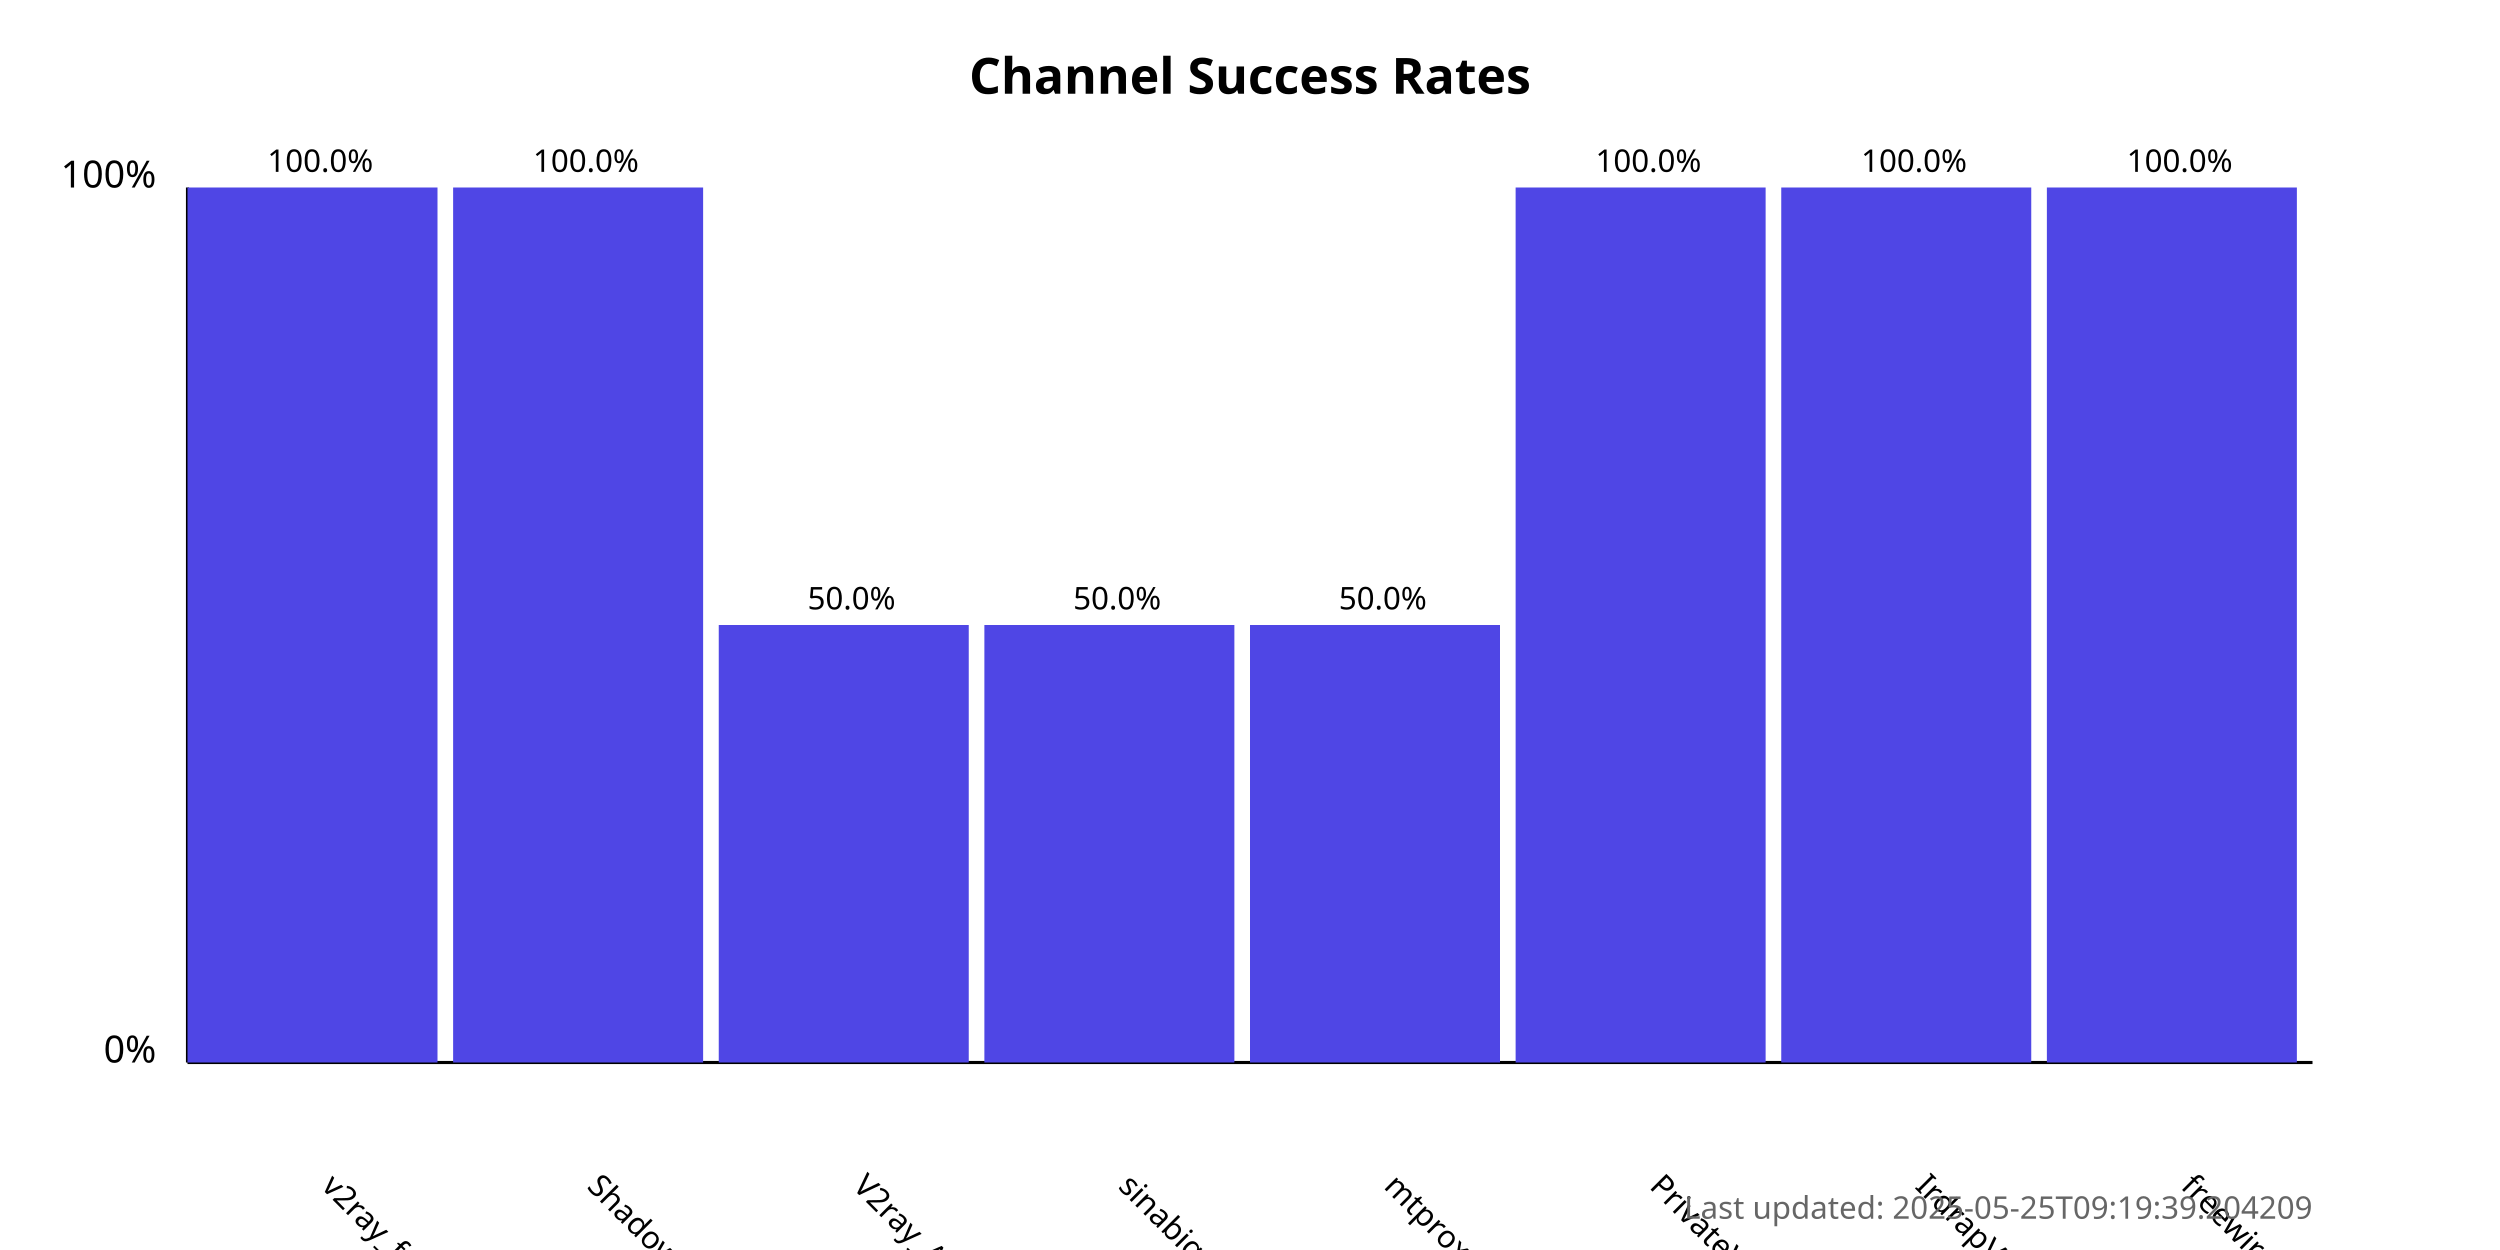
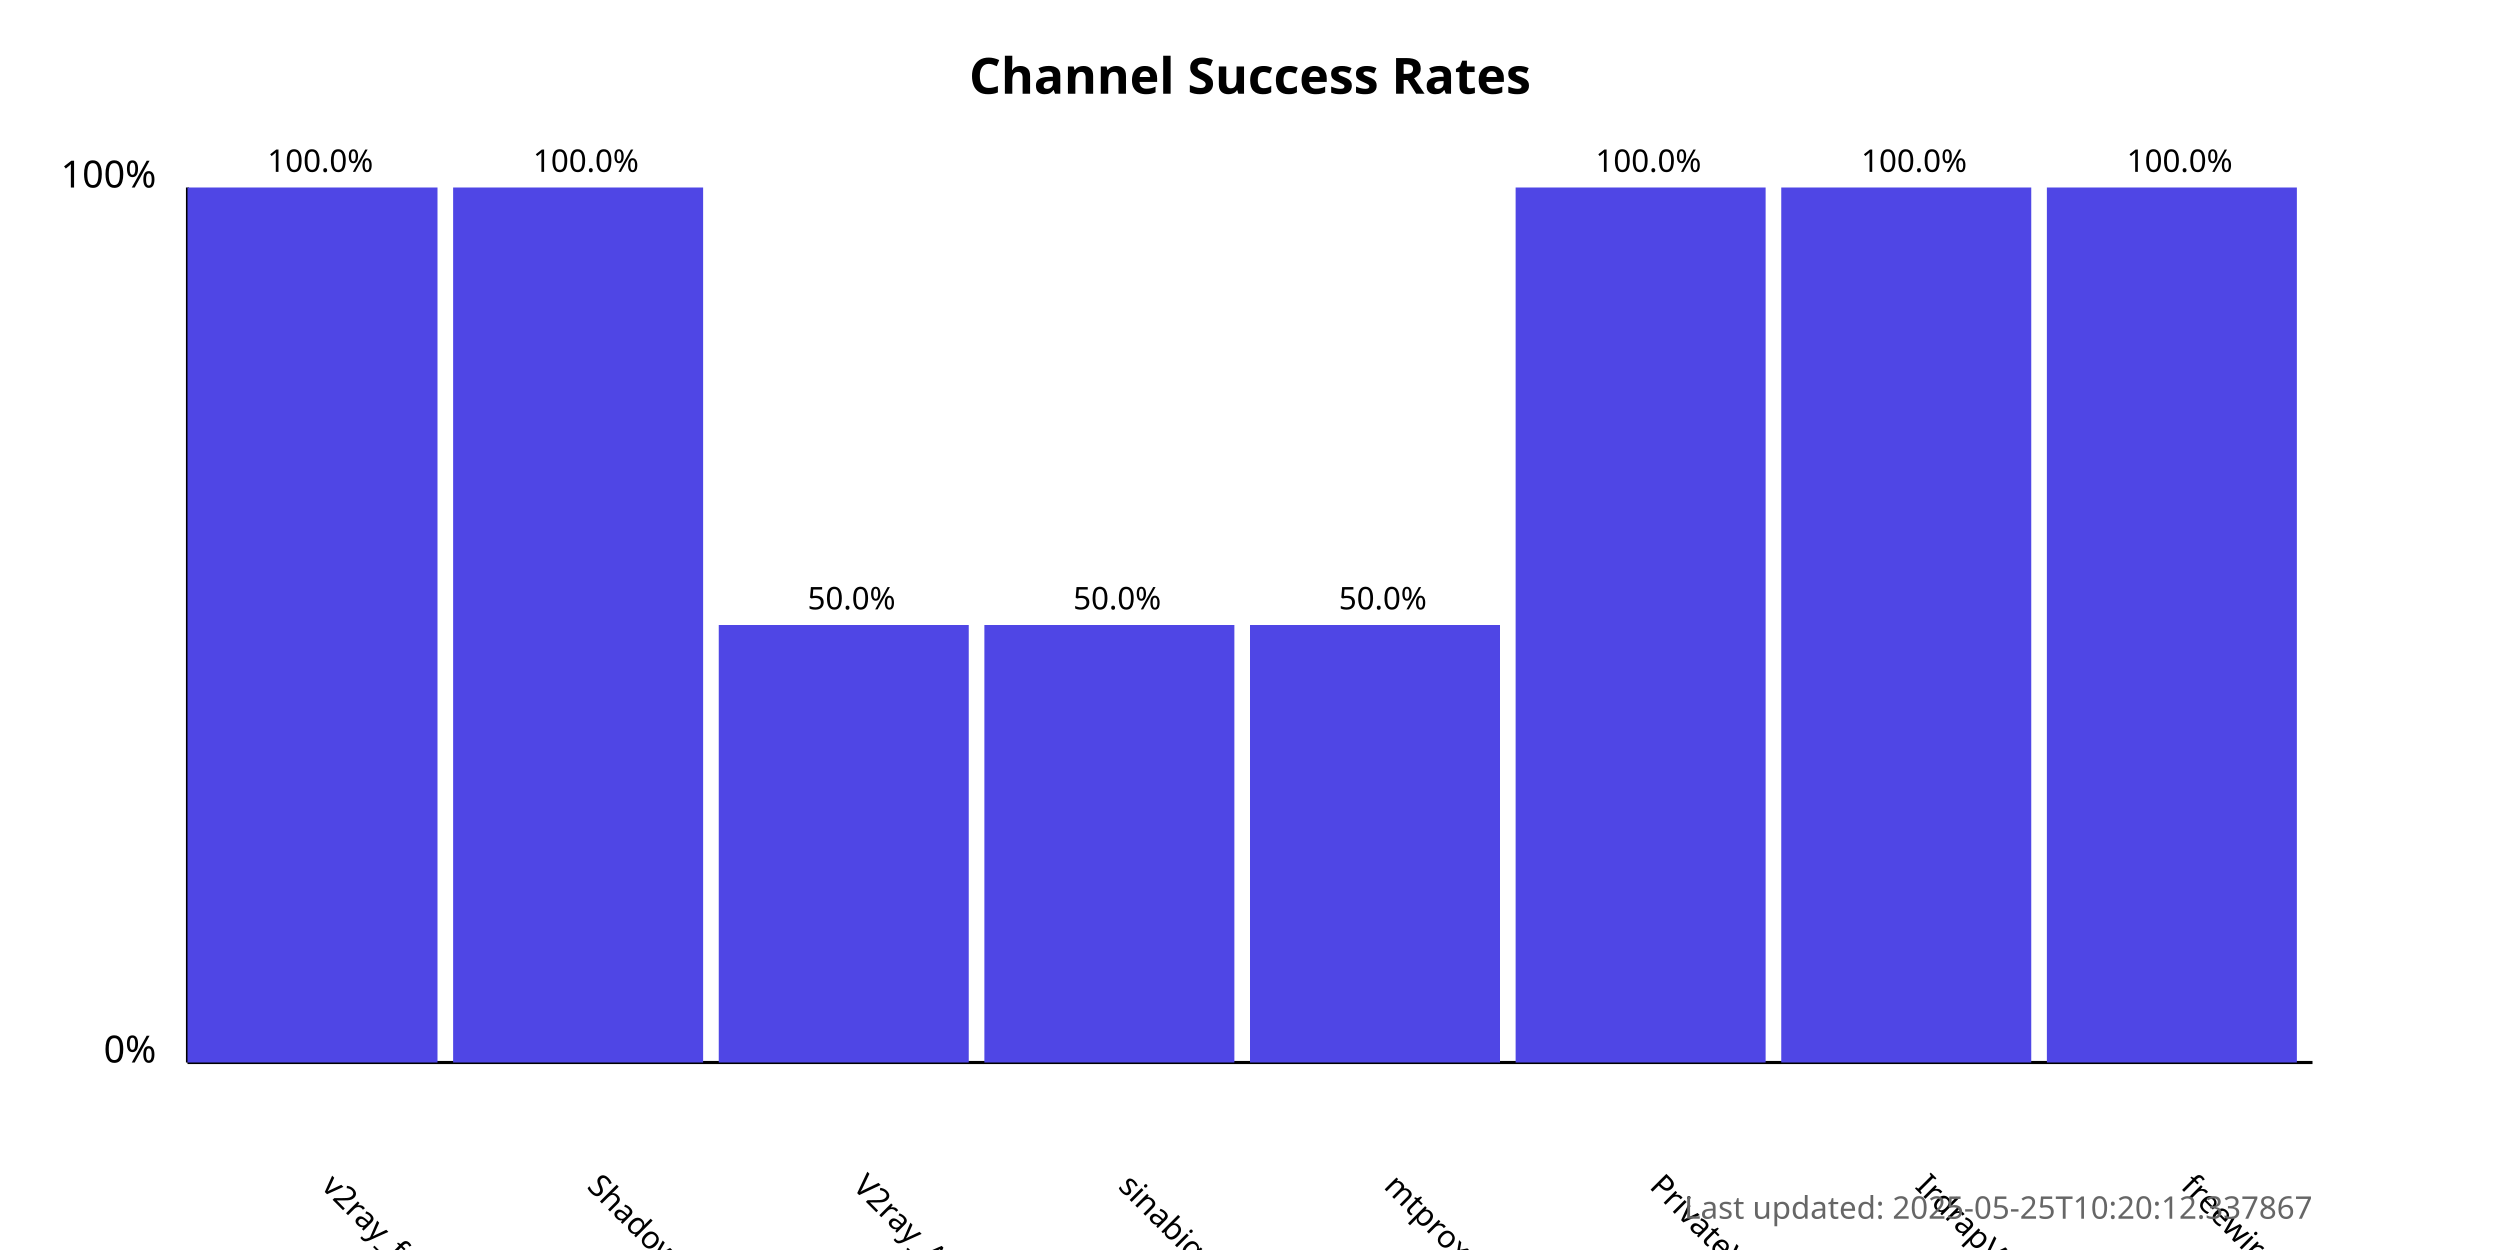
<svg xmlns="http://www.w3.org/2000/svg" width="800" height="400">
  <style>
            .chart-title { font: bold 16px sans-serif; }
            .axis-label { font: 12px sans-serif; }
            .tick-label { font: 10px sans-serif; }
            .bar { fill: #4f46e5; }
            .bar:hover { fill: #6366f1; }
            .timestamp { font: 10px sans-serif; fill: #666; }
        </style>
  <text x="400.0" y="30" text-anchor="middle" class="chart-title">
            Channel Success Rates
        </text>
  <line x1="60" y1="340" x2="60" y2="60" stroke="black" stroke-width="1" />
  <line x1="60" y1="340" x2="740" y2="340" stroke="black" stroke-width="1" />
  <text x="50" y="340" text-anchor="end" class="axis-label">0%</text>
  <text x="50" y="60" text-anchor="end" class="axis-label">100%</text>
  <g>
    <rect x="60" y="60.0" width="80.0" height="280.0" class="bar" />
    <text x="102.5" y="380" transform="rotate(45, 102.5, 380)" text-anchor="start" class="tick-label">
                v2ray_free_conf
            </text>
    <text x="102.5" y="55.0" text-anchor="middle" class="tick-label">
                100.0%
            </text>
  </g>
  <g>
    <rect x="145.0" y="60.0" width="80.0" height="280.0" class="bar" />
    <text x="187.5" y="380" transform="rotate(45, 187.5, 380)" text-anchor="start" class="tick-label">
                ShadowProxy66
            </text>
    <text x="187.5" y="55.0" text-anchor="middle" class="tick-label">
                100.0%
            </text>
  </g>
  <g>
    <rect x="230.0" y="200.0" width="80.0" height="140.0" class="bar" />
    <text x="272.5" y="380" transform="rotate(45, 272.5, 380)" text-anchor="start" class="tick-label">
                V2ray_Alpha
            </text>
    <text x="272.5" y="195.0" text-anchor="middle" class="tick-label">
                50.0%
            </text>
  </g>
  <g>
    <rect x="315.0" y="200.0" width="80.0" height="140.0" class="bar" />
    <text x="357.5" y="380" transform="rotate(45, 357.5, 380)" text-anchor="start" class="tick-label">
                sinabigo
            </text>
    <text x="357.5" y="195.0" text-anchor="middle" class="tick-label">
                50.0%
            </text>
  </g>
  <g>
    <rect x="400.0" y="200.0" width="80.0" height="140.0" class="bar" />
    <text x="442.5" y="380" transform="rotate(45, 442.5, 380)" text-anchor="start" class="tick-label">
                mtproxy_lists
            </text>
    <text x="442.5" y="195.0" text-anchor="middle" class="tick-label">
                50.0%
            </text>
  </g>
  <g>
    <rect x="485.0" y="60.0" width="80.0" height="280.0" class="bar" />
    <text x="527.5" y="380" transform="rotate(45, 527.5, 380)" text-anchor="start" class="tick-label">
                PrivateVPNs
            </text>
    <text x="527.5" y="55.0" text-anchor="middle" class="tick-label">
                100.0%
            </text>
  </g>
  <g>
    <rect x="570.0" y="60.0" width="80.0" height="280.0" class="bar" />
    <text x="612.5" y="380" transform="rotate(45, 612.5, 380)" text-anchor="start" class="tick-label">
                IrdrapVPNnews
            </text>
    <text x="612.5" y="55.0" text-anchor="middle" class="tick-label">
                100.0%
            </text>
  </g>
  <g>
    <rect x="655.0" y="60.0" width="80.0" height="280.0" class="bar" />
    <text x="697.5" y="380" transform="rotate(45, 697.5, 380)" text-anchor="start" class="tick-label">
                freewireguard
            </text>
    <text x="697.5" y="55.0" text-anchor="middle" class="tick-label">
                100.0%
            </text>
  </g>
  <text x="740" y="390" text-anchor="end" class="timestamp">
-             Last updated: 2025-05-25T09:19:39.204209
+             Last updated: 2025-05-25T10:20:12.337867
        </text>
</svg>
